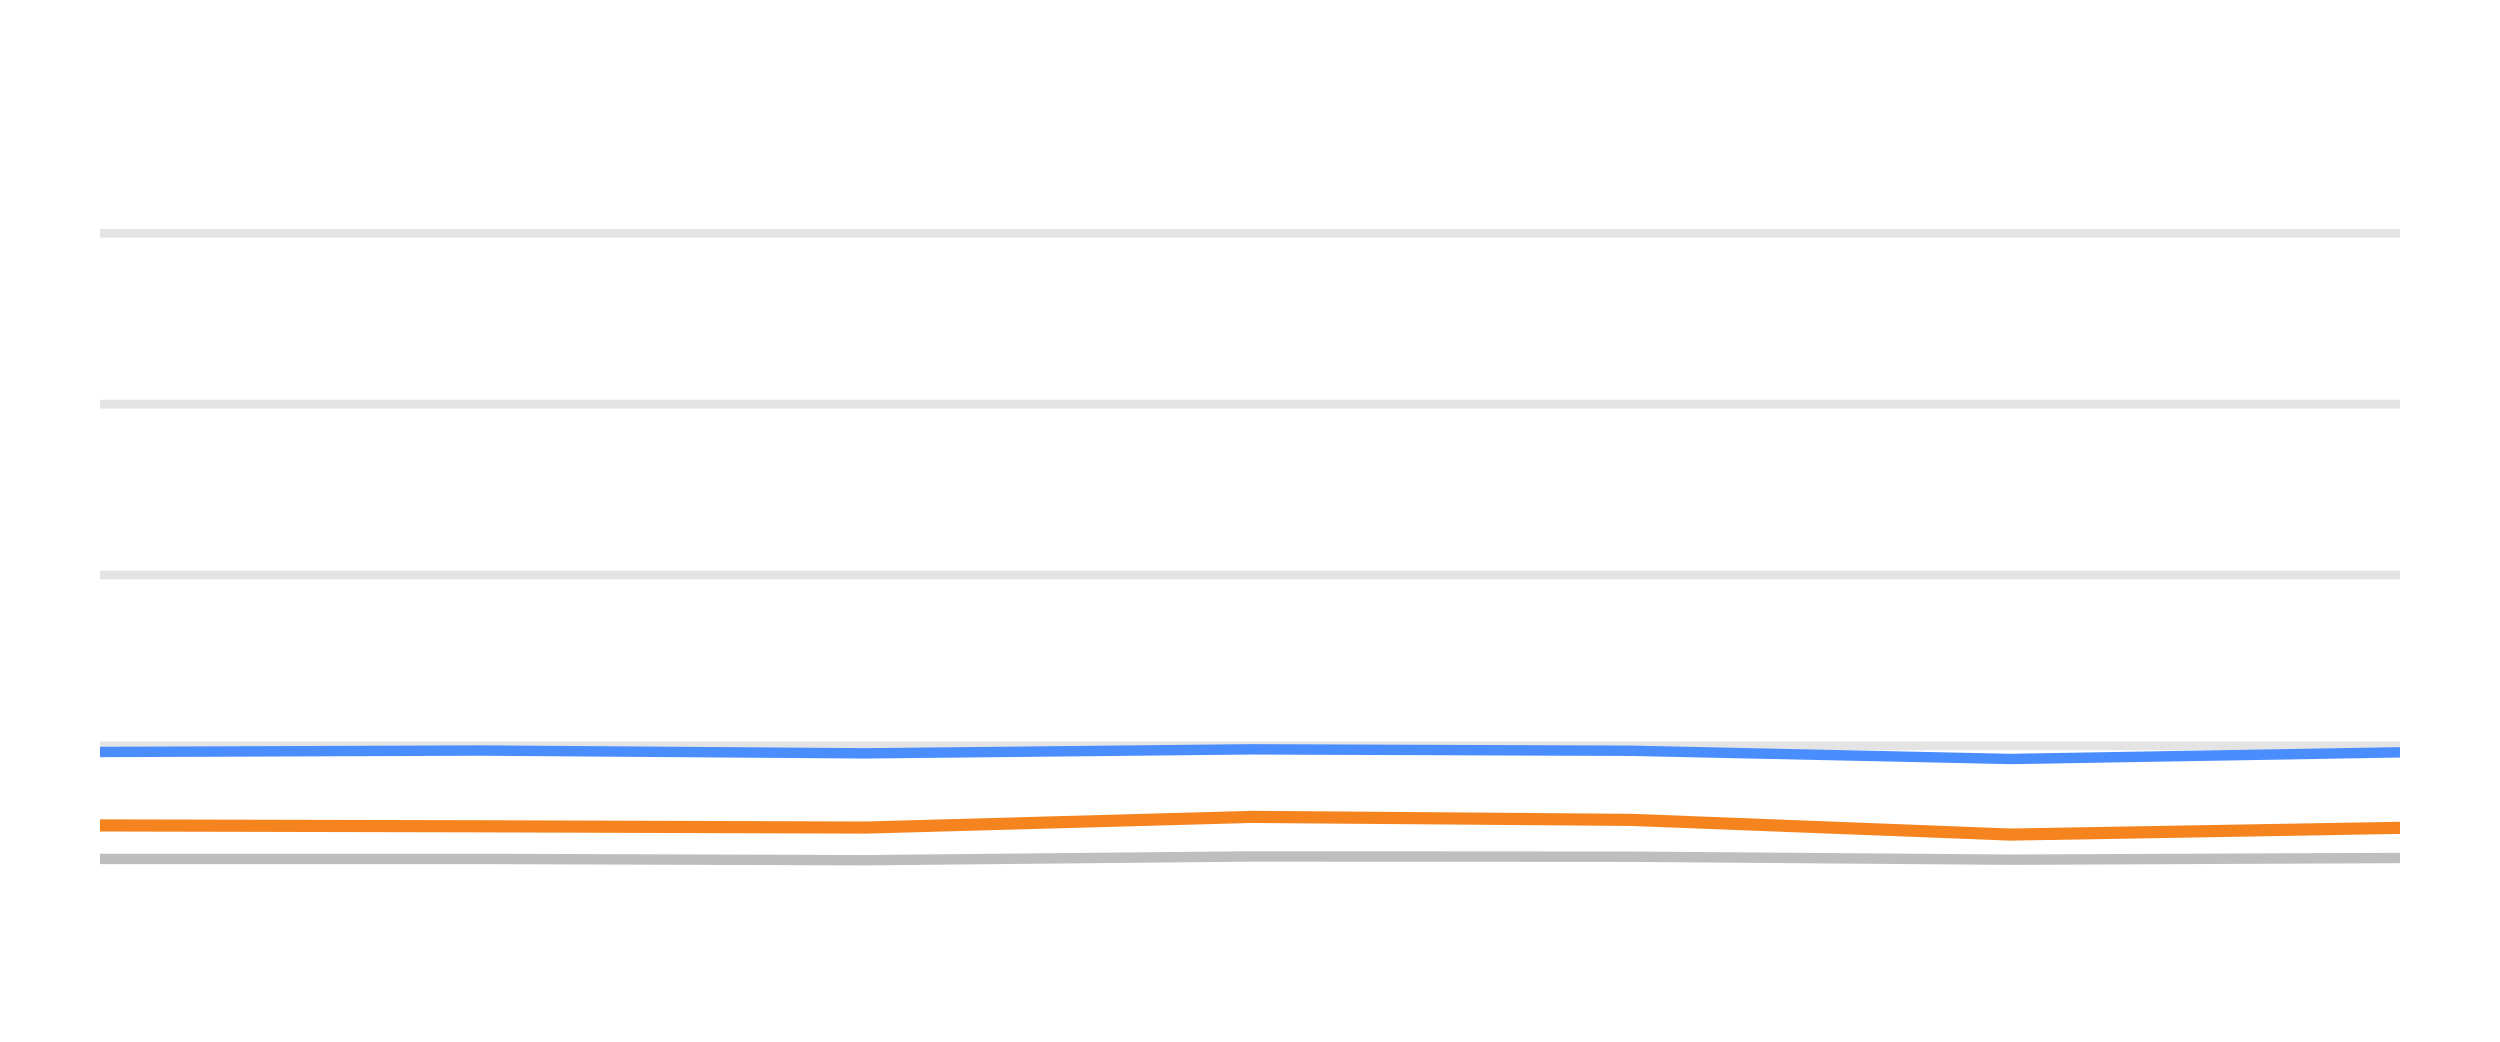
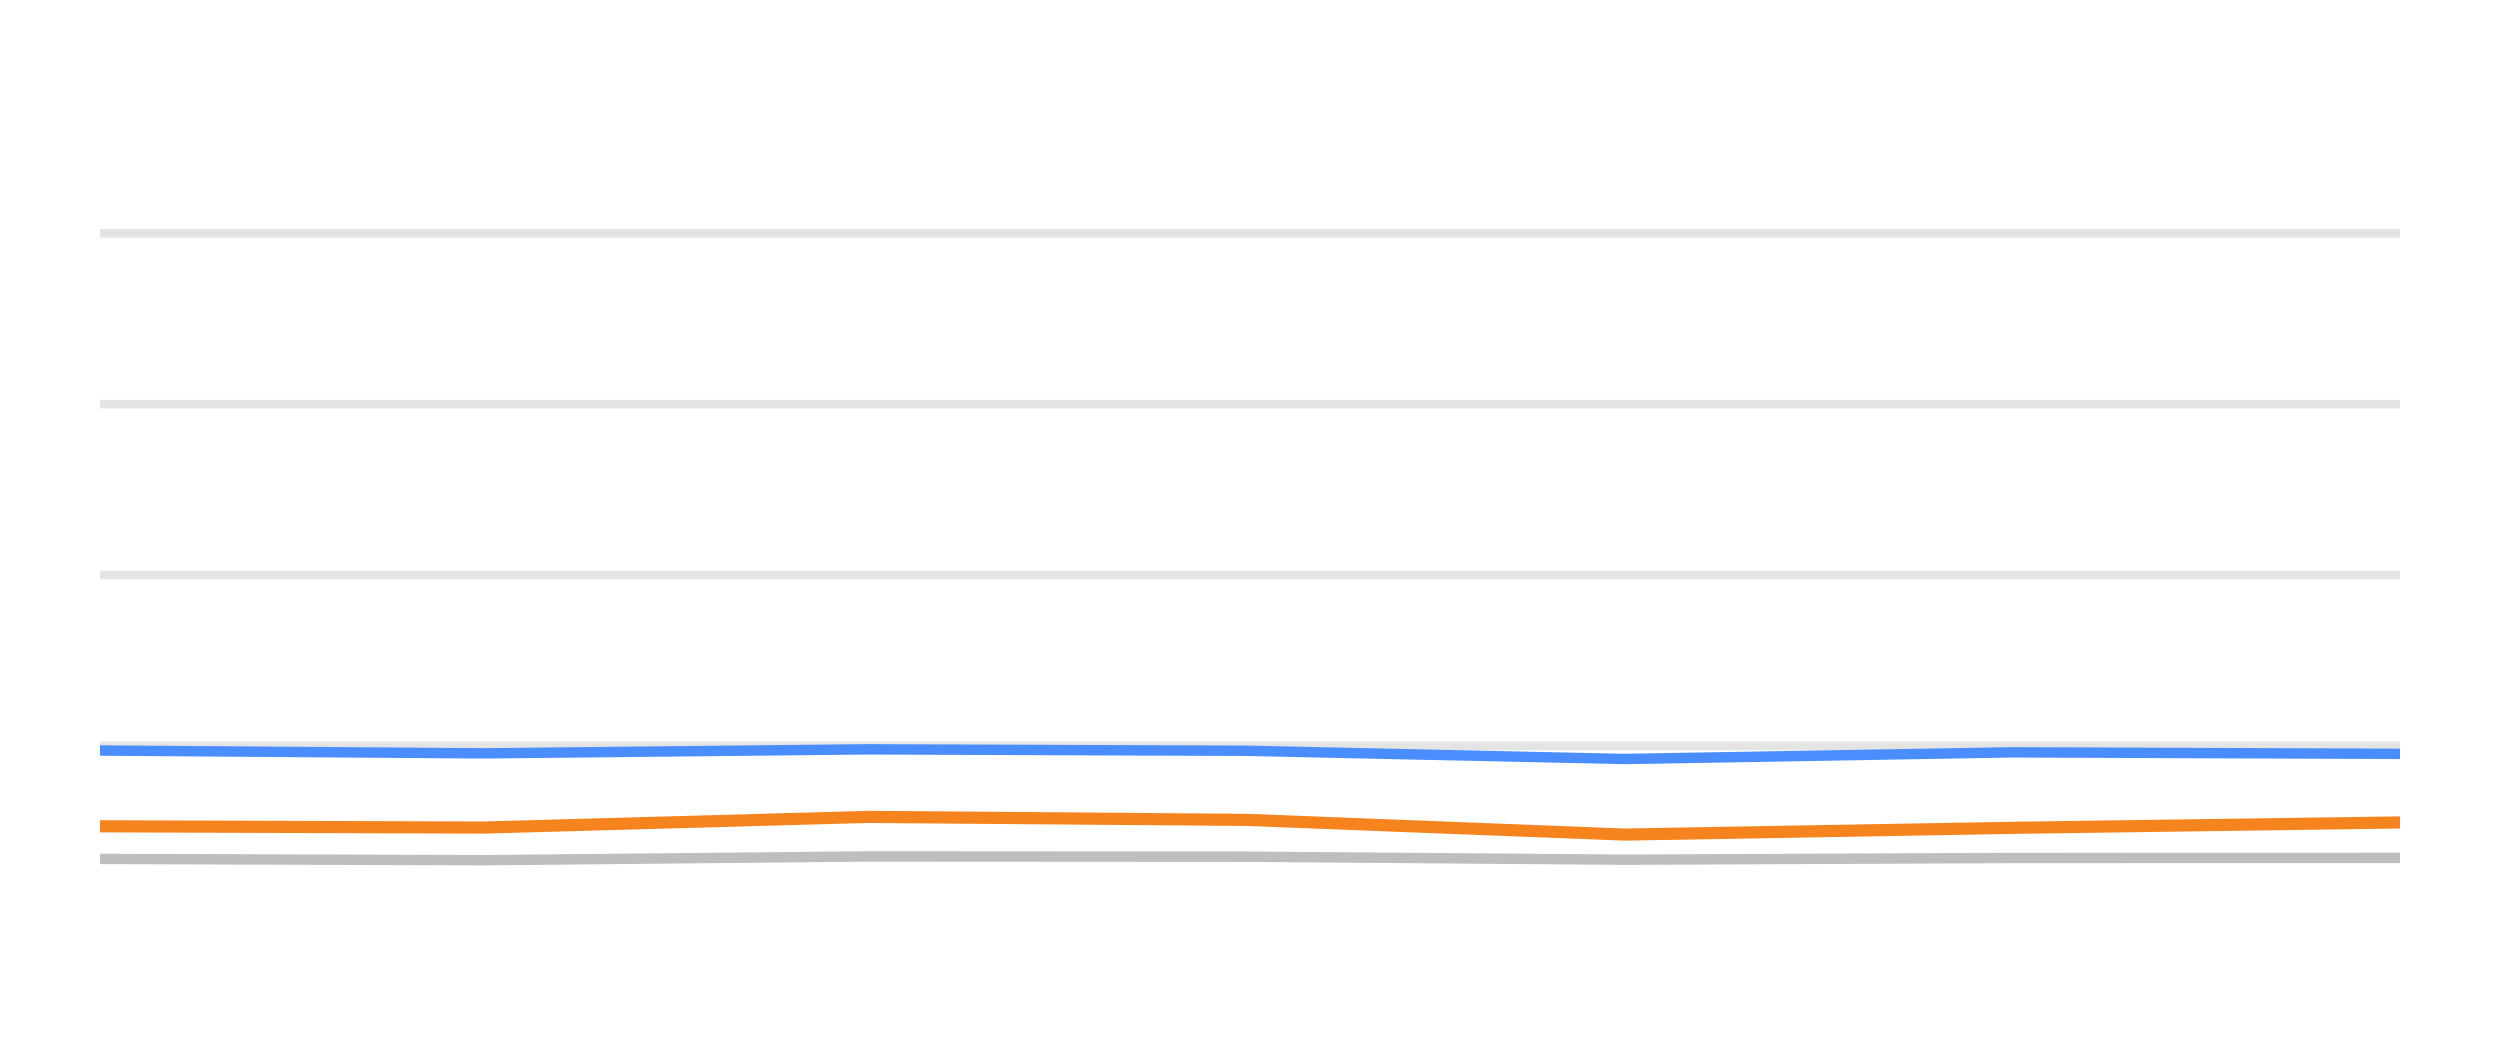
<svg xmlns="http://www.w3.org/2000/svg" width="144pt" height="60pt" viewBox="0 0 144 60" version="1.1">
  <defs>
    <style type="text/css">*{stroke-linejoin: round; stroke-linecap: butt}</style>
  </defs>
  <g id="figure_1">
    <g id="patch_1">
      <path d="M 0 60  L 144 60  L 144 0  L 0 0  L 0 60  z " style="fill: none; opacity: 0" />
    </g>
    <g id="axes_1">
      <g id="patch_2">
        <path d="M 5.76 52.8  L 138.24 52.8  L 138.24 3.6  L 5.76 3.6  L 5.76 52.8  z " style="fill: none" />
      </g>
      <g id="matplotlib.axis_1" />
      <g id="matplotlib.axis_2" />
      <g id="line2d_1">
-         <path d="M 5.76 42.96  L 138.24 42.96  " clip-path="url(#pfde3f279b0)" style="fill: none; stroke: #b2b2b2; stroke-opacity: 0.35; stroke-width: 0.5; stroke-linecap: square" />
+         <path d="M 5.76 42.96  L 138.24 42.96  " clip-path="url(#pfda083abe9)" style="fill: none; stroke: #b2b2b2; stroke-opacity: 0.35; stroke-width: 0.5; stroke-linecap: square" />
      </g>
      <g id="line2d_2">
-         <path d="M 5.76 33.12  L 138.24 33.12  " clip-path="url(#pfde3f279b0)" style="fill: none; stroke: #b2b2b2; stroke-opacity: 0.35; stroke-width: 0.5; stroke-linecap: square" />
+         <path d="M 5.76 33.12  L 138.24 33.12  " clip-path="url(#pfda083abe9)" style="fill: none; stroke: #b2b2b2; stroke-opacity: 0.35; stroke-width: 0.5; stroke-linecap: square" />
      </g>
      <g id="line2d_3">
-         <path d="M 5.76 23.28  L 138.24 23.28  " clip-path="url(#pfde3f279b0)" style="fill: none; stroke: #b2b2b2; stroke-opacity: 0.35; stroke-width: 0.5; stroke-linecap: square" />
+         <path d="M 5.76 23.28  L 138.24 23.28  " clip-path="url(#pfda083abe9)" style="fill: none; stroke: #b2b2b2; stroke-opacity: 0.35; stroke-width: 0.5; stroke-linecap: square" />
      </g>
      <g id="line2d_4">
-         <path d="M 5.76 13.44  L 138.24 13.44  " clip-path="url(#pfde3f279b0)" style="fill: none; stroke: #b2b2b2; stroke-opacity: 0.35; stroke-width: 0.5; stroke-linecap: square" />
+         <path d="M 5.76 13.44  L 138.24 13.44  " clip-path="url(#pfda083abe9)" style="fill: none; stroke: #b2b2b2; stroke-opacity: 0.35; stroke-width: 0.5; stroke-linecap: square" />
      </g>
      <g id="line2d_5">
-         <path d="M 5.76 49.474  L 27.694 49.474  L 49.866 49.548  L 72.085 49.331  L 94.008 49.346  L 115.797 49.518  L 138.24 49.42  " clip-path="url(#pfde3f279b0)" style="fill: none; stroke: #bebebe; stroke-width: 0.6; stroke-linecap: round" />
+         <path d="M 5.76 49.474  L 27.857 49.548  L 50 49.331  L 71.85 49.346  L 93.565 49.518  L 115.932 49.42  L 138.24 49.415  " clip-path="url(#pfda083abe9)" style="fill: none; stroke: #bebebe; stroke-width: 0.6; stroke-linecap: round" />
      </g>
      <g id="line2d_6">
-         <path d="M 5.76 43.314  L 27.694 43.231  L 49.866 43.393  L 72.085 43.162  L 94.008 43.245  L 115.797 43.718  L 138.24 43.334  " clip-path="url(#pfde3f279b0)" style="fill: none; stroke: #4a8dff; stroke-width: 0.6; stroke-linecap: round" />
+         <path d="M 5.76 43.231  L 27.857 43.393  L 50 43.162  L 71.85 43.245  L 93.565 43.718  L 115.932 43.334  L 138.24 43.422  " clip-path="url(#pfda083abe9)" style="fill: none; stroke: #4a8dff; stroke-width: 0.6; stroke-linecap: round" />
      </g>
      <g id="line2d_7">
-         <path d="M 5.76 47.545  L 27.694 47.595  L 49.866 47.668  L 72.085 47.053  L 94.008 47.226  L 115.797 48.072  L 138.24 47.683  " clip-path="url(#pfde3f279b0)" style="fill: none; stroke: #f5841e; stroke-width: 0.7; stroke-linecap: round" />
+         <path d="M 5.76 47.595  L 27.857 47.668  L 50 47.053  L 71.85 47.226  L 93.565 48.072  L 115.932 47.683  L 138.24 47.373  " clip-path="url(#pfda083abe9)" style="fill: none; stroke: #f5841e; stroke-width: 0.7; stroke-linecap: round" />
      </g>
    </g>
  </g>
  <defs>
-     <clipPath id="pfde3f279b0">
+     <clipPath id="pfda083abe9">
      <rect x="5.76" y="3.6" width="132.48" height="49.2" />
    </clipPath>
  </defs>
</svg>
